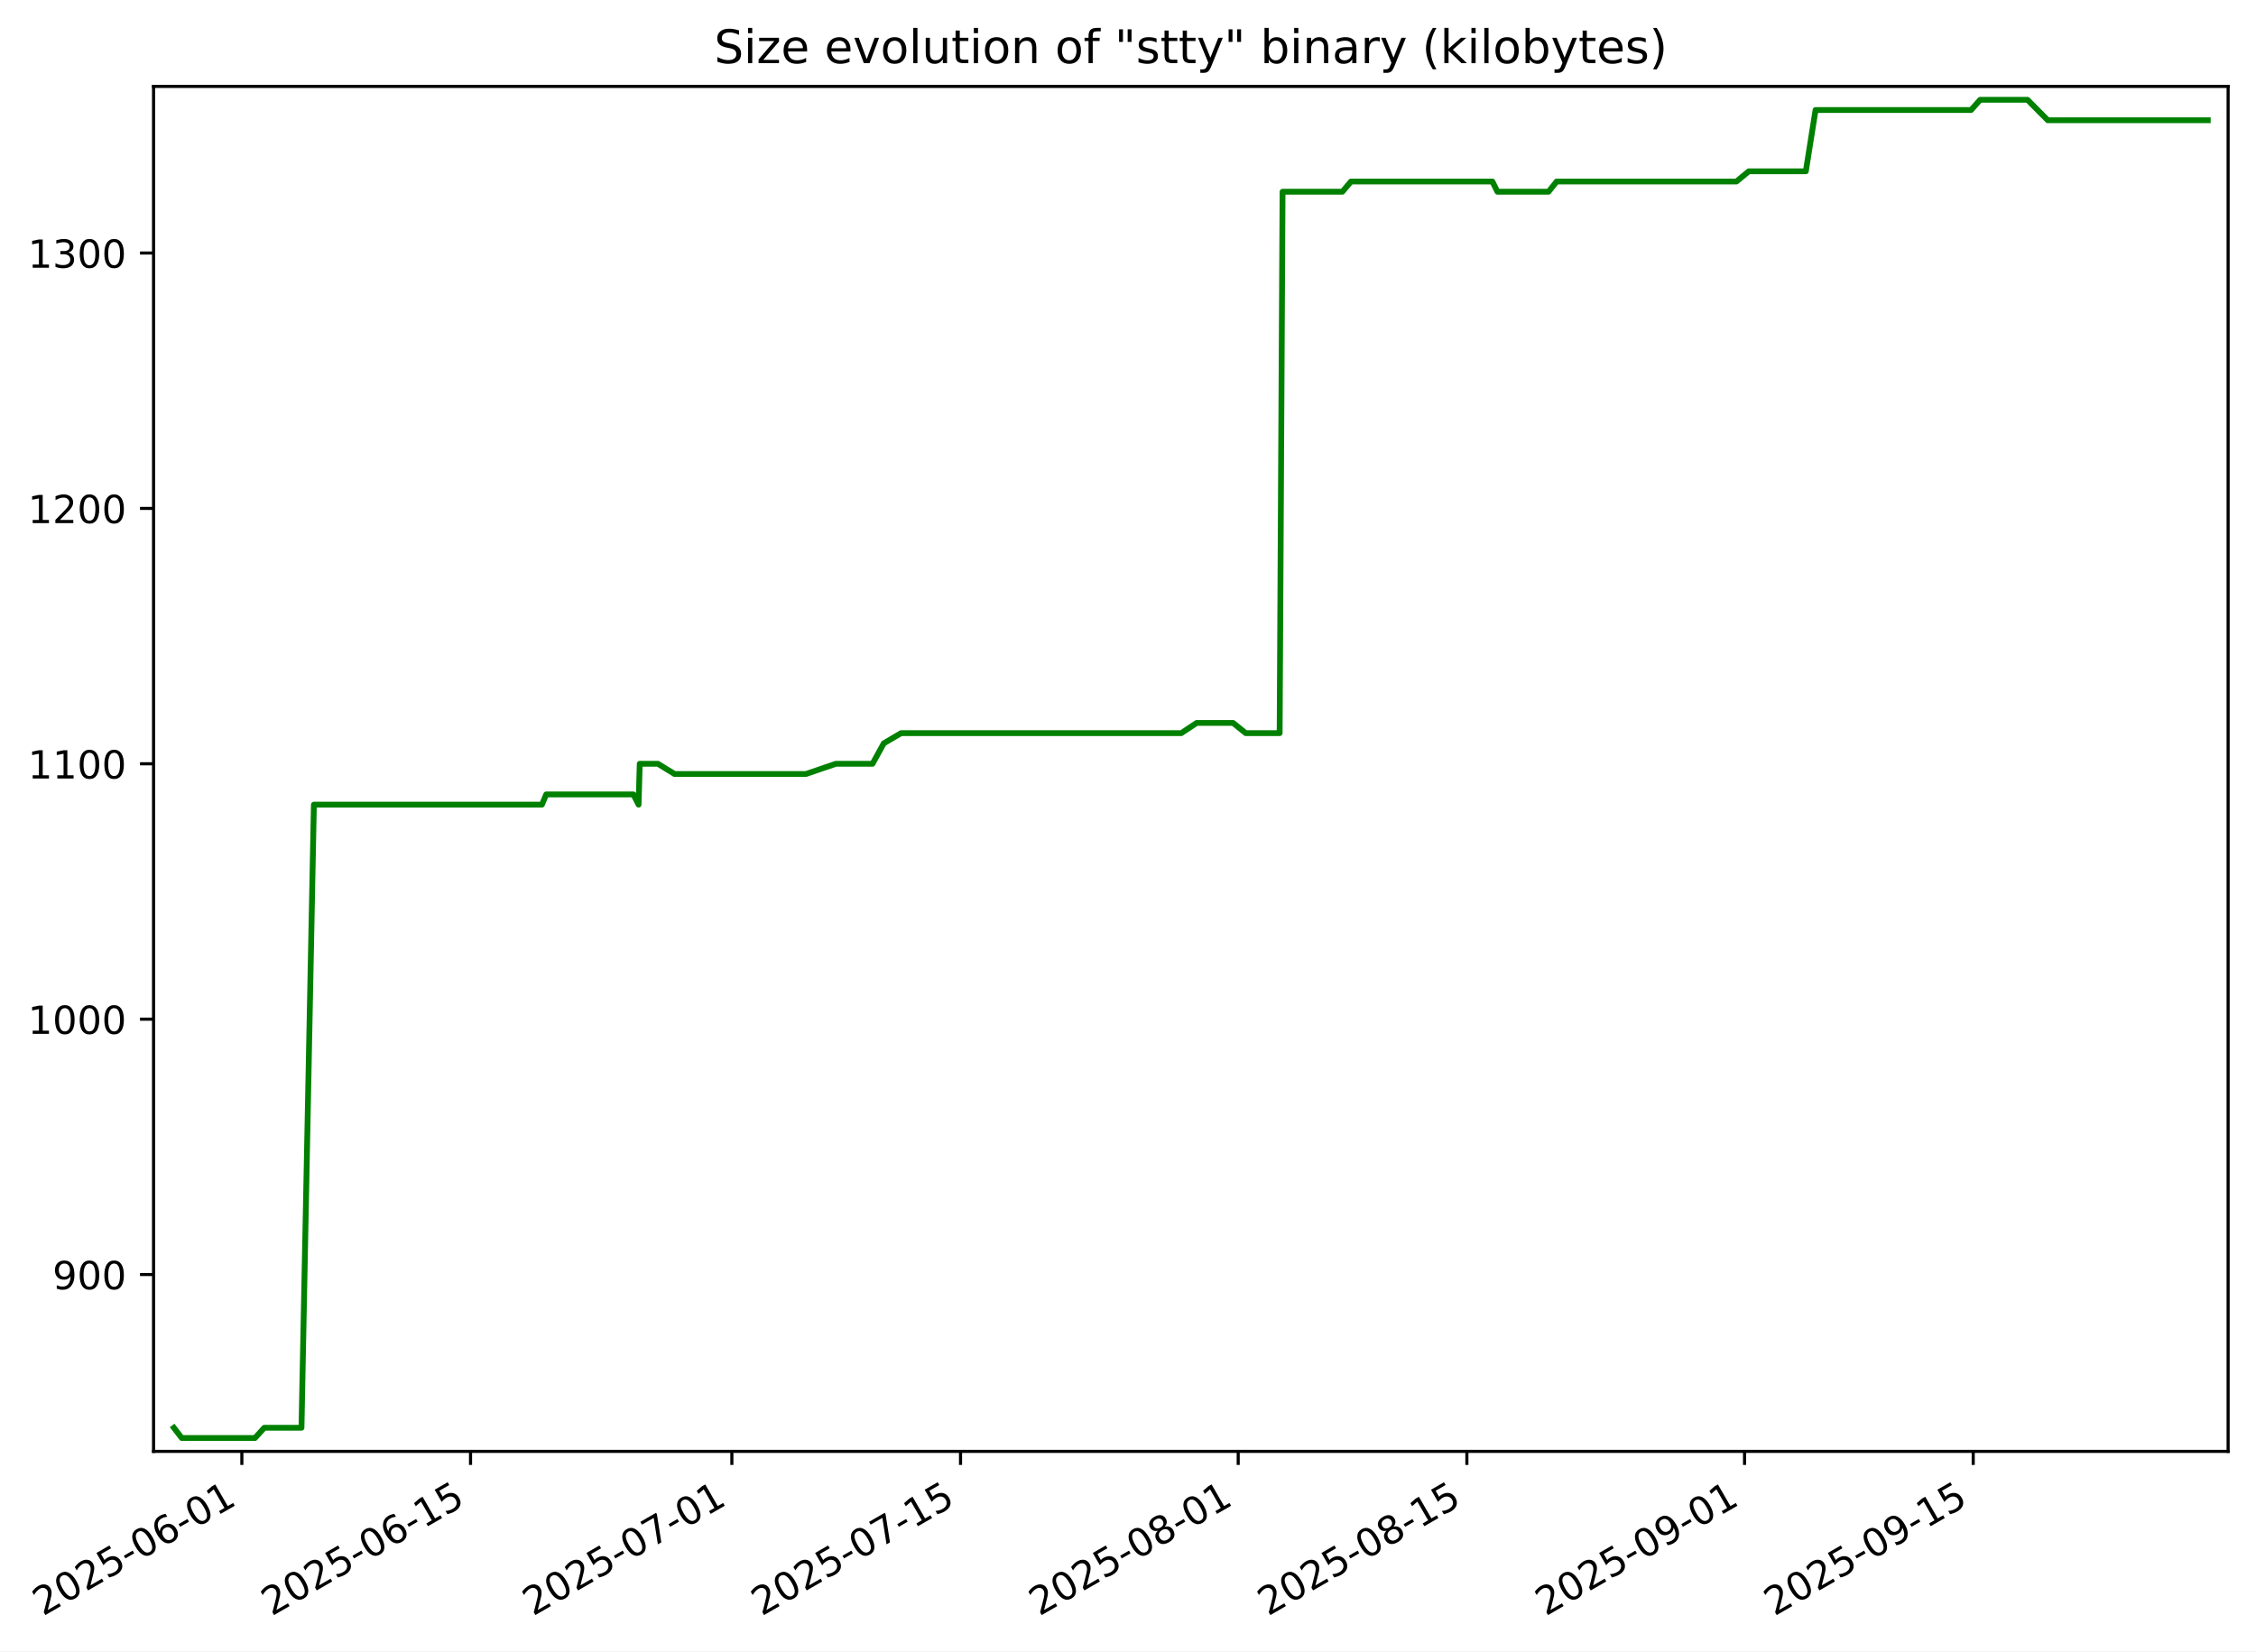
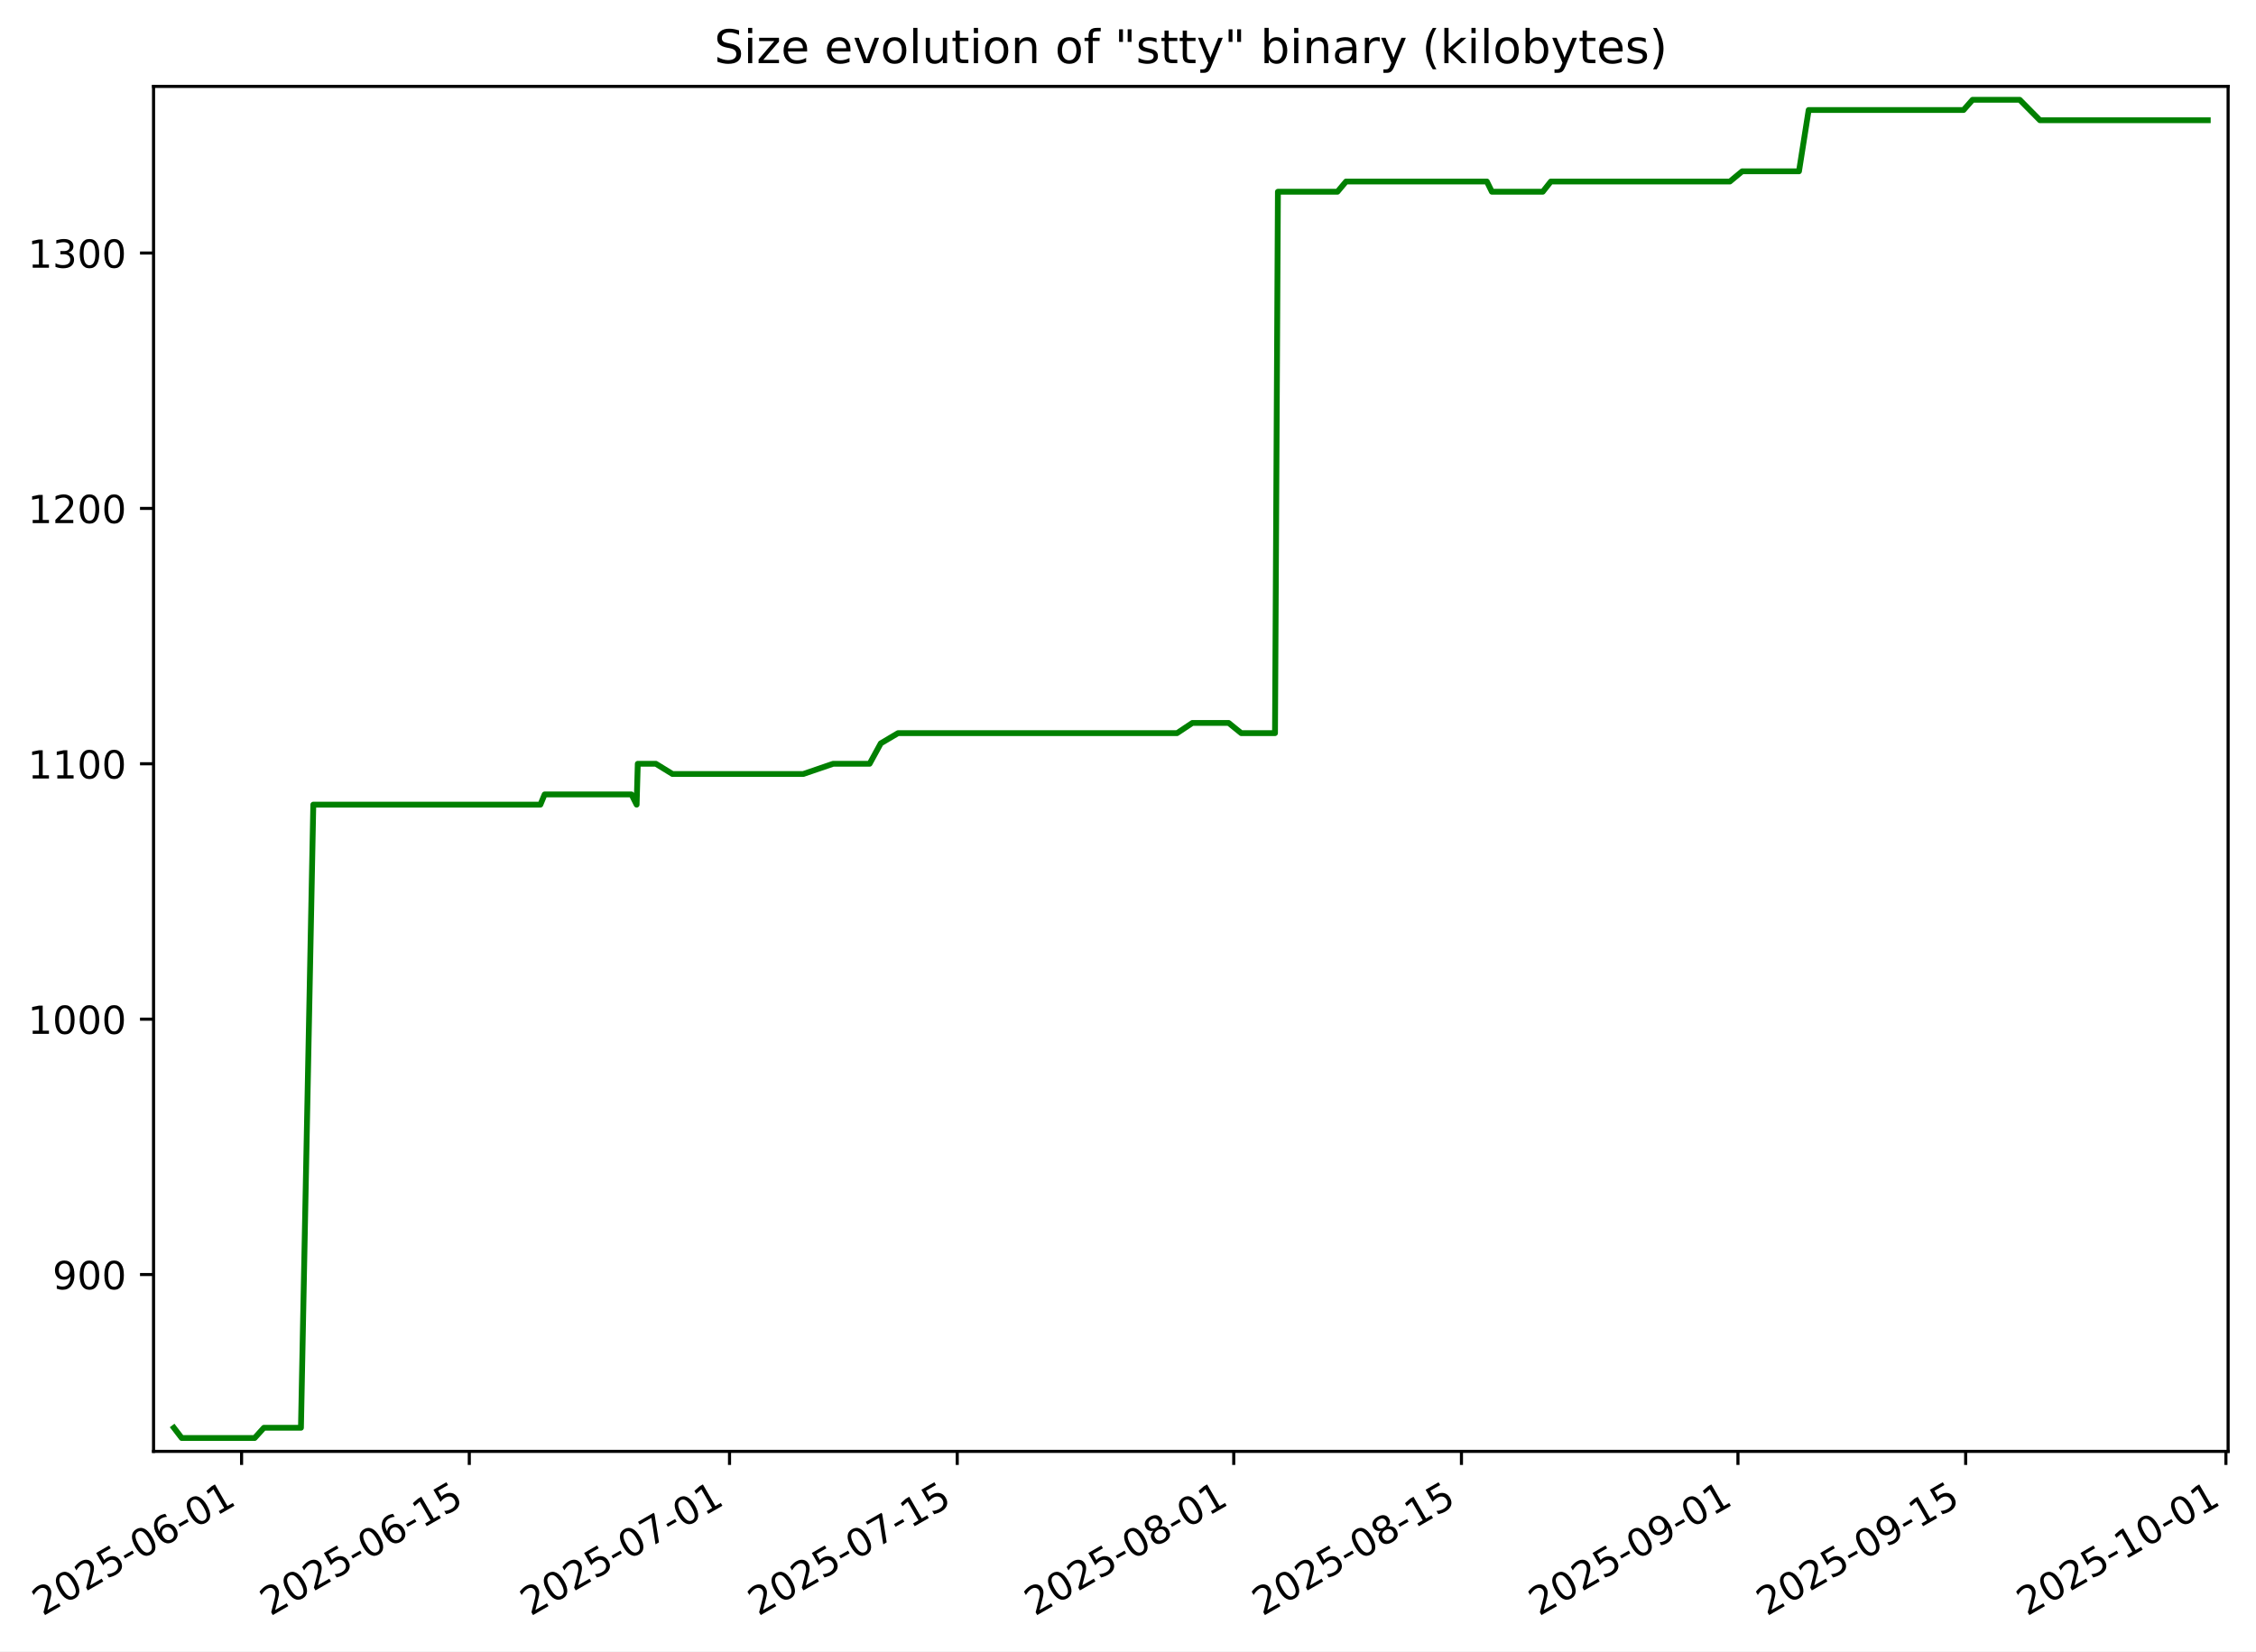
<svg xmlns="http://www.w3.org/2000/svg" xmlns:xlink="http://www.w3.org/1999/xlink" width="582.53pt" height="426.469pt" viewBox="0 0 582.53 426.469" version="1.1">
  <defs>
    <style type="text/css">*{stroke-linejoin: round; stroke-linecap: butt}</style>
  </defs>
  <g id="figure_1">
    <g id="patch_1">
      <path d="M -0 426.469  L 582.53 426.469  L 582.53 0  L -0 0  z " style="fill: #ffffff" />
    </g>
    <g id="axes_1">
      <g id="patch_2">
        <path d="M 39.65 374.83  L 575.33 374.83  L 575.33 22.318  L 39.65 22.318  z " style="fill: #ffffff" />
      </g>
      <g id="matplotlib.axis_1">
        <g id="xtick_1">
          <g id="line2d_1">
            <defs>
-               <path id="m3b909c333f" d="M 0 0  L 0 3.5  " style="stroke: #000000; stroke-width: 0.8" />
+               <path id="m2628462add" d="M 0 0  L 0 3.5  " style="stroke: #000000; stroke-width: 0.8" />
            </defs>
            <g>
-               <use xlink:href="#m3b909c333f" x="62.451" y="374.83" style="stroke: #000000; stroke-width: 0.8" />
+               <use xlink:href="#m2628462add" x="62.378" y="374.83" style="stroke: #000000; stroke-width: 0.8" />
            </g>
          </g>
          <g id="text_1">
-             <g transform="translate(11.08182 417.4684) rotate(-30) scale(0.1 -0.1)">
+             <g transform="translate(11.00824 417.4684) rotate(-30) scale(0.1 -0.1)">
              <defs>
                <path id="DejaVuSans-32" d="M 1228 531  L 3431 531  L 3431 0  L 469 0  L 469 531  Q 828 903 1448 1529  Q 2069 2156 2228 2338  Q 2531 2678 2651 2914  Q 2772 3150 2772 3378  Q 2772 3750 2511 3984  Q 2250 4219 1831 4219  Q 1534 4219 1204 4116  Q 875 4013 500 3803  L 500 4441  Q 881 4594 1212 4672  Q 1544 4750 1819 4750  Q 2544 4750 2975 4387  Q 3406 4025 3406 3419  Q 3406 3131 3298 2873  Q 3191 2616 2906 2266  Q 2828 2175 2409 1742  Q 1991 1309 1228 531  z " transform="scale(0.015625)" />
                <path id="DejaVuSans-30" d="M 2034 4250  Q 1547 4250 1301 3770  Q 1056 3291 1056 2328  Q 1056 1369 1301 889  Q 1547 409 2034 409  Q 2525 409 2770 889  Q 3016 1369 3016 2328  Q 3016 3291 2770 3770  Q 2525 4250 2034 4250  z M 2034 4750  Q 2819 4750 3233 4129  Q 3647 3509 3647 2328  Q 3647 1150 3233 529  Q 2819 -91 2034 -91  Q 1250 -91 836 529  Q 422 1150 422 2328  Q 422 3509 836 4129  Q 1250 4750 2034 4750  z " transform="scale(0.015625)" />
                <path id="DejaVuSans-35" d="M 691 4666  L 3169 4666  L 3169 4134  L 1269 4134  L 1269 2991  Q 1406 3038 1543 3061  Q 1681 3084 1819 3084  Q 2600 3084 3056 2656  Q 3513 2228 3513 1497  Q 3513 744 3044 326  Q 2575 -91 1722 -91  Q 1428 -91 1123 -41  Q 819 9 494 109  L 494 744  Q 775 591 1075 516  Q 1375 441 1709 441  Q 2250 441 2565 725  Q 2881 1009 2881 1497  Q 2881 1984 2565 2268  Q 2250 2553 1709 2553  Q 1456 2553 1204 2497  Q 953 2441 691 2322  L 691 4666  z " transform="scale(0.015625)" />
                <path id="DejaVuSans-2d" d="M 313 2009  L 1997 2009  L 1997 1497  L 313 1497  L 313 2009  z " transform="scale(0.015625)" />
                <path id="DejaVuSans-36" d="M 2113 2584  Q 1688 2584 1439 2293  Q 1191 2003 1191 1497  Q 1191 994 1439 701  Q 1688 409 2113 409  Q 2538 409 2786 701  Q 3034 994 3034 1497  Q 3034 2003 2786 2293  Q 2538 2584 2113 2584  z M 3366 4563  L 3366 3988  Q 3128 4100 2886 4159  Q 2644 4219 2406 4219  Q 1781 4219 1451 3797  Q 1122 3375 1075 2522  Q 1259 2794 1537 2939  Q 1816 3084 2150 3084  Q 2853 3084 3261 2657  Q 3669 2231 3669 1497  Q 3669 778 3244 343  Q 2819 -91 2113 -91  Q 1303 -91 875 529  Q 447 1150 447 2328  Q 447 3434 972 4092  Q 1497 4750 2381 4750  Q 2619 4750 2861 4703  Q 3103 4656 3366 4563  z " transform="scale(0.015625)" />
                <path id="DejaVuSans-31" d="M 794 531  L 1825 531  L 1825 4091  L 703 3866  L 703 4441  L 1819 4666  L 2450 4666  L 2450 531  L 3481 531  L 3481 0  L 794 0  L 794 531  z " transform="scale(0.015625)" />
              </defs>
              <use xlink:href="#DejaVuSans-32" />
              <use xlink:href="#DejaVuSans-30" x="63.623" />
              <use xlink:href="#DejaVuSans-32" x="127.246" />
              <use xlink:href="#DejaVuSans-35" x="190.869" />
              <use xlink:href="#DejaVuSans-2d" x="254.492" />
              <use xlink:href="#DejaVuSans-30" x="290.576" />
              <use xlink:href="#DejaVuSans-36" x="354.199" />
              <use xlink:href="#DejaVuSans-2d" x="417.822" />
              <use xlink:href="#DejaVuSans-30" x="453.906" />
              <use xlink:href="#DejaVuSans-31" x="517.529" />
            </g>
          </g>
        </g>
        <g id="xtick_2">
          <g id="line2d_2">
            <g>
-               <use xlink:href="#m3b909c333f" x="121.497" y="374.83" style="stroke: #000000; stroke-width: 0.8" />
+               <use xlink:href="#m2628462add" x="121.176" y="374.83" style="stroke: #000000; stroke-width: 0.8" />
            </g>
          </g>
          <g id="text_2">
-             <g transform="translate(70.12737 417.4684) rotate(-30) scale(0.1 -0.1)">
+             <g transform="translate(69.80624 417.4684) rotate(-30) scale(0.1 -0.1)">
              <use xlink:href="#DejaVuSans-32" />
              <use xlink:href="#DejaVuSans-30" x="63.623" />
              <use xlink:href="#DejaVuSans-32" x="127.246" />
              <use xlink:href="#DejaVuSans-35" x="190.869" />
              <use xlink:href="#DejaVuSans-2d" x="254.492" />
              <use xlink:href="#DejaVuSans-30" x="290.576" />
              <use xlink:href="#DejaVuSans-36" x="354.199" />
              <use xlink:href="#DejaVuSans-2d" x="417.822" />
              <use xlink:href="#DejaVuSans-31" x="453.906" />
              <use xlink:href="#DejaVuSans-35" x="517.529" />
            </g>
          </g>
        </g>
        <g id="xtick_3">
          <g id="line2d_3">
            <g>
-               <use xlink:href="#m3b909c333f" x="188.977" y="374.83" style="stroke: #000000; stroke-width: 0.8" />
+               <use xlink:href="#m2628462add" x="188.373" y="374.83" style="stroke: #000000; stroke-width: 0.8" />
            </g>
          </g>
          <g id="text_3">
-             <g transform="translate(137.608 417.4684) rotate(-30) scale(0.1 -0.1)">
+             <g transform="translate(137.004 417.4684) rotate(-30) scale(0.1 -0.1)">
              <defs>
                <path id="DejaVuSans-37" d="M 525 4666  L 3525 4666  L 3525 4397  L 1831 0  L 1172 0  L 2766 4134  L 525 4134  L 525 4666  z " transform="scale(0.015625)" />
              </defs>
              <use xlink:href="#DejaVuSans-32" />
              <use xlink:href="#DejaVuSans-30" x="63.623" />
              <use xlink:href="#DejaVuSans-32" x="127.246" />
              <use xlink:href="#DejaVuSans-35" x="190.869" />
              <use xlink:href="#DejaVuSans-2d" x="254.492" />
              <use xlink:href="#DejaVuSans-30" x="290.576" />
              <use xlink:href="#DejaVuSans-37" x="354.199" />
              <use xlink:href="#DejaVuSans-2d" x="417.822" />
              <use xlink:href="#DejaVuSans-30" x="453.906" />
              <use xlink:href="#DejaVuSans-31" x="517.529" />
            </g>
          </g>
        </g>
        <g id="xtick_4">
          <g id="line2d_4">
            <g>
-               <use xlink:href="#m3b909c333f" x="248.023" y="374.83" style="stroke: #000000; stroke-width: 0.8" />
+               <use xlink:href="#m2628462add" x="247.171" y="374.83" style="stroke: #000000; stroke-width: 0.8" />
            </g>
          </g>
          <g id="text_4">
-             <g transform="translate(196.6536 417.4684) rotate(-30) scale(0.1 -0.1)">
+             <g transform="translate(195.8019 417.4684) rotate(-30) scale(0.1 -0.1)">
              <use xlink:href="#DejaVuSans-32" />
              <use xlink:href="#DejaVuSans-30" x="63.623" />
              <use xlink:href="#DejaVuSans-32" x="127.246" />
              <use xlink:href="#DejaVuSans-35" x="190.869" />
              <use xlink:href="#DejaVuSans-2d" x="254.492" />
              <use xlink:href="#DejaVuSans-30" x="290.576" />
              <use xlink:href="#DejaVuSans-37" x="354.199" />
              <use xlink:href="#DejaVuSans-2d" x="417.822" />
              <use xlink:href="#DejaVuSans-31" x="453.906" />
              <use xlink:href="#DejaVuSans-35" x="517.529" />
            </g>
          </g>
        </g>
        <g id="xtick_5">
          <g id="line2d_5">
            <g>
-               <use xlink:href="#m3b909c333f" x="319.721" y="374.83" style="stroke: #000000; stroke-width: 0.8" />
+               <use xlink:href="#m2628462add" x="318.569" y="374.83" style="stroke: #000000; stroke-width: 0.8" />
            </g>
          </g>
          <g id="text_5">
-             <g transform="translate(268.3517 417.4684) rotate(-30) scale(0.1 -0.1)">
+             <g transform="translate(267.1995 417.4684) rotate(-30) scale(0.1 -0.1)">
              <defs>
                <path id="DejaVuSans-38" d="M 2034 2216  Q 1584 2216 1326 1975  Q 1069 1734 1069 1313  Q 1069 891 1326 650  Q 1584 409 2034 409  Q 2484 409 2743 651  Q 3003 894 3003 1313  Q 3003 1734 2745 1975  Q 2488 2216 2034 2216  z M 1403 2484  Q 997 2584 770 2862  Q 544 3141 544 3541  Q 544 4100 942 4425  Q 1341 4750 2034 4750  Q 2731 4750 3128 4425  Q 3525 4100 3525 3541  Q 3525 3141 3298 2862  Q 3072 2584 2669 2484  Q 3125 2378 3379 2068  Q 3634 1759 3634 1313  Q 3634 634 3220 271  Q 2806 -91 2034 -91  Q 1263 -91 848 271  Q 434 634 434 1313  Q 434 1759 690 2068  Q 947 2378 1403 2484  z M 1172 3481  Q 1172 3119 1398 2916  Q 1625 2713 2034 2713  Q 2441 2713 2670 2916  Q 2900 3119 2900 3481  Q 2900 3844 2670 4047  Q 2441 4250 2034 4250  Q 1625 4250 1398 4047  Q 1172 3844 1172 3481  z " transform="scale(0.015625)" />
              </defs>
              <use xlink:href="#DejaVuSans-32" />
              <use xlink:href="#DejaVuSans-30" x="63.623" />
              <use xlink:href="#DejaVuSans-32" x="127.246" />
              <use xlink:href="#DejaVuSans-35" x="190.869" />
              <use xlink:href="#DejaVuSans-2d" x="254.492" />
              <use xlink:href="#DejaVuSans-30" x="290.576" />
              <use xlink:href="#DejaVuSans-38" x="354.199" />
              <use xlink:href="#DejaVuSans-2d" x="417.822" />
              <use xlink:href="#DejaVuSans-30" x="453.906" />
              <use xlink:href="#DejaVuSans-31" x="517.529" />
            </g>
          </g>
        </g>
        <g id="xtick_6">
          <g id="line2d_6">
            <g>
-               <use xlink:href="#m3b909c333f" x="378.767" y="374.83" style="stroke: #000000; stroke-width: 0.8" />
+               <use xlink:href="#m2628462add" x="377.367" y="374.83" style="stroke: #000000; stroke-width: 0.8" />
            </g>
          </g>
          <g id="text_6">
-             <g transform="translate(327.3973 417.4684) rotate(-30) scale(0.1 -0.1)">
+             <g transform="translate(325.9975 417.4684) rotate(-30) scale(0.1 -0.1)">
              <use xlink:href="#DejaVuSans-32" />
              <use xlink:href="#DejaVuSans-30" x="63.623" />
              <use xlink:href="#DejaVuSans-32" x="127.246" />
              <use xlink:href="#DejaVuSans-35" x="190.869" />
              <use xlink:href="#DejaVuSans-2d" x="254.492" />
              <use xlink:href="#DejaVuSans-30" x="290.576" />
              <use xlink:href="#DejaVuSans-38" x="354.199" />
              <use xlink:href="#DejaVuSans-2d" x="417.822" />
              <use xlink:href="#DejaVuSans-31" x="453.906" />
              <use xlink:href="#DejaVuSans-35" x="517.529" />
            </g>
          </g>
        </g>
        <g id="xtick_7">
          <g id="line2d_7">
            <g>
-               <use xlink:href="#m3b909c333f" x="450.465" y="374.83" style="stroke: #000000; stroke-width: 0.8" />
+               <use xlink:href="#m2628462add" x="448.765" y="374.83" style="stroke: #000000; stroke-width: 0.8" />
            </g>
          </g>
          <g id="text_7">
-             <g transform="translate(399.0955 417.4684) rotate(-30) scale(0.1 -0.1)">
+             <g transform="translate(397.3951 417.4684) rotate(-30) scale(0.1 -0.1)">
              <defs>
                <path id="DejaVuSans-39" d="M 703 97  L 703 672  Q 941 559 1184 500  Q 1428 441 1663 441  Q 2288 441 2617 861  Q 2947 1281 2994 2138  Q 2813 1869 2534 1725  Q 2256 1581 1919 1581  Q 1219 1581 811 2004  Q 403 2428 403 3163  Q 403 3881 828 4315  Q 1253 4750 1959 4750  Q 2769 4750 3195 4129  Q 3622 3509 3622 2328  Q 3622 1225 3098 567  Q 2575 -91 1691 -91  Q 1453 -91 1209 -44  Q 966 3 703 97  z M 1959 2075  Q 2384 2075 2632 2365  Q 2881 2656 2881 3163  Q 2881 3666 2632 3958  Q 2384 4250 1959 4250  Q 1534 4250 1286 3958  Q 1038 3666 1038 3163  Q 1038 2656 1286 2365  Q 1534 2075 1959 2075  z " transform="scale(0.015625)" />
              </defs>
              <use xlink:href="#DejaVuSans-32" />
              <use xlink:href="#DejaVuSans-30" x="63.623" />
              <use xlink:href="#DejaVuSans-32" x="127.246" />
              <use xlink:href="#DejaVuSans-35" x="190.869" />
              <use xlink:href="#DejaVuSans-2d" x="254.492" />
              <use xlink:href="#DejaVuSans-30" x="290.576" />
              <use xlink:href="#DejaVuSans-39" x="354.199" />
              <use xlink:href="#DejaVuSans-2d" x="417.822" />
              <use xlink:href="#DejaVuSans-30" x="453.906" />
              <use xlink:href="#DejaVuSans-31" x="517.529" />
            </g>
          </g>
        </g>
        <g id="xtick_8">
          <g id="line2d_8">
            <g>
-               <use xlink:href="#m3b909c333f" x="509.51" y="374.83" style="stroke: #000000; stroke-width: 0.8" />
+               <use xlink:href="#m2628462add" x="507.563" y="374.83" style="stroke: #000000; stroke-width: 0.8" />
            </g>
          </g>
          <g id="text_8">
-             <g transform="translate(458.141 417.4684) rotate(-30) scale(0.1 -0.1)">
+             <g transform="translate(456.1931 417.4684) rotate(-30) scale(0.1 -0.1)">
              <use xlink:href="#DejaVuSans-32" />
              <use xlink:href="#DejaVuSans-30" x="63.623" />
              <use xlink:href="#DejaVuSans-32" x="127.246" />
              <use xlink:href="#DejaVuSans-35" x="190.869" />
              <use xlink:href="#DejaVuSans-2d" x="254.492" />
              <use xlink:href="#DejaVuSans-30" x="290.576" />
              <use xlink:href="#DejaVuSans-39" x="354.199" />
              <use xlink:href="#DejaVuSans-2d" x="417.822" />
              <use xlink:href="#DejaVuSans-31" x="453.906" />
              <use xlink:href="#DejaVuSans-35" x="517.529" />
            </g>
          </g>
        </g>
+         <g id="xtick_9">
+           <g id="line2d_9">
+             <g>
+               <use xlink:href="#m2628462add" x="574.76" y="374.83" style="stroke: #000000; stroke-width: 0.8" />
+             </g>
+           </g>
+           <g id="text_9">
+             <g transform="translate(523.3908 417.4684) rotate(-30) scale(0.1 -0.1)">
+               <use xlink:href="#DejaVuSans-32" />
+               <use xlink:href="#DejaVuSans-30" x="63.623" />
+               <use xlink:href="#DejaVuSans-32" x="127.246" />
+               <use xlink:href="#DejaVuSans-35" x="190.869" />
+               <use xlink:href="#DejaVuSans-2d" x="254.492" />
+               <use xlink:href="#DejaVuSans-31" x="290.576" />
+               <use xlink:href="#DejaVuSans-30" x="354.199" />
+               <use xlink:href="#DejaVuSans-2d" x="417.822" />
+               <use xlink:href="#DejaVuSans-30" x="453.906" />
+               <use xlink:href="#DejaVuSans-31" x="517.529" />
+             </g>
+           </g>
+         </g>
      </g>
      <g id="matplotlib.axis_2">
        <g id="ytick_1">
-           <g id="line2d_9">
+           <g id="line2d_10">
            <defs>
-               <path id="m810a8fd890" d="M 0 0  L -3.5 0  " style="stroke: #000000; stroke-width: 0.8" />
+               <path id="m3c494d46f9" d="M 0 0  L -3.5 0  " style="stroke: #000000; stroke-width: 0.8" />
            </defs>
            <g>
-               <use xlink:href="#m810a8fd890" x="39.65" y="329.163" style="stroke: #000000; stroke-width: 0.8" />
-             </g>
-           </g>
-           <g id="text_9">
+               <use xlink:href="#m3c494d46f9" x="39.65" y="329.163" style="stroke: #000000; stroke-width: 0.8" />
+             </g>
+           </g>
+           <g id="text_10">
            <g transform="translate(13.5625 332.9627) scale(0.1 -0.1)">
              <use xlink:href="#DejaVuSans-39" />
              <use xlink:href="#DejaVuSans-30" x="63.623" />
              <use xlink:href="#DejaVuSans-30" x="127.246" />
            </g>
          </g>
        </g>
        <g id="ytick_2">
-           <g id="line2d_10">
-             <g>
-               <use xlink:href="#m810a8fd890" x="39.65" y="263.209" style="stroke: #000000; stroke-width: 0.8" />
-             </g>
-           </g>
-           <g id="text_10">
+           <g id="line2d_11">
+             <g>
+               <use xlink:href="#m3c494d46f9" x="39.65" y="263.209" style="stroke: #000000; stroke-width: 0.8" />
+             </g>
+           </g>
+           <g id="text_11">
            <g transform="translate(7.2 267.0085) scale(0.1 -0.1)">
              <use xlink:href="#DejaVuSans-31" />
              <use xlink:href="#DejaVuSans-30" x="63.623" />
              <use xlink:href="#DejaVuSans-30" x="127.246" />
              <use xlink:href="#DejaVuSans-30" x="190.869" />
            </g>
          </g>
        </g>
        <g id="ytick_3">
-           <g id="line2d_11">
-             <g>
-               <use xlink:href="#m810a8fd890" x="39.65" y="197.255" style="stroke: #000000; stroke-width: 0.8" />
-             </g>
-           </g>
-           <g id="text_11">
+           <g id="line2d_12">
+             <g>
+               <use xlink:href="#m3c494d46f9" x="39.65" y="197.255" style="stroke: #000000; stroke-width: 0.8" />
+             </g>
+           </g>
+           <g id="text_12">
            <g transform="translate(7.2 201.0543) scale(0.1 -0.1)">
              <use xlink:href="#DejaVuSans-31" />
              <use xlink:href="#DejaVuSans-31" x="63.623" />
              <use xlink:href="#DejaVuSans-30" x="127.246" />
              <use xlink:href="#DejaVuSans-30" x="190.869" />
            </g>
          </g>
        </g>
        <g id="ytick_4">
-           <g id="line2d_12">
-             <g>
-               <use xlink:href="#m810a8fd890" x="39.65" y="131.301" style="stroke: #000000; stroke-width: 0.8" />
-             </g>
-           </g>
-           <g id="text_12">
+           <g id="line2d_13">
+             <g>
+               <use xlink:href="#m3c494d46f9" x="39.65" y="131.301" style="stroke: #000000; stroke-width: 0.8" />
+             </g>
+           </g>
+           <g id="text_13">
            <g transform="translate(7.2 135.1001) scale(0.1 -0.1)">
              <use xlink:href="#DejaVuSans-31" />
              <use xlink:href="#DejaVuSans-32" x="63.623" />
              <use xlink:href="#DejaVuSans-30" x="127.246" />
              <use xlink:href="#DejaVuSans-30" x="190.869" />
            </g>
          </g>
        </g>
        <g id="ytick_5">
-           <g id="line2d_13">
-             <g>
-               <use xlink:href="#m810a8fd890" x="39.65" y="65.347" style="stroke: #000000; stroke-width: 0.8" />
-             </g>
-           </g>
-           <g id="text_13">
+           <g id="line2d_14">
+             <g>
+               <use xlink:href="#m3c494d46f9" x="39.65" y="65.347" style="stroke: #000000; stroke-width: 0.8" />
+             </g>
+           </g>
+           <g id="text_14">
            <g transform="translate(7.2 69.14586) scale(0.1 -0.1)">
              <defs>
                <path id="DejaVuSans-33" d="M 2597 2516  Q 3050 2419 3304 2112  Q 3559 1806 3559 1356  Q 3559 666 3084 287  Q 2609 -91 1734 -91  Q 1441 -91 1130 -33  Q 819 25 488 141  L 488 750  Q 750 597 1062 519  Q 1375 441 1716 441  Q 2309 441 2620 675  Q 2931 909 2931 1356  Q 2931 1769 2642 2001  Q 2353 2234 1838 2234  L 1294 2234  L 1294 2753  L 1863 2753  Q 2328 2753 2575 2939  Q 2822 3125 2822 3475  Q 2822 3834 2567 4026  Q 2313 4219 1838 4219  Q 1578 4219 1281 4162  Q 984 4106 628 3988  L 628 4550  Q 988 4650 1302 4700  Q 1616 4750 1894 4750  Q 2613 4750 3031 4423  Q 3450 4097 3450 3541  Q 3450 3153 3228 2886  Q 3006 2619 2597 2516  z " transform="scale(0.015625)" />
              </defs>
              <use xlink:href="#DejaVuSans-31" />
              <use xlink:href="#DejaVuSans-33" x="63.623" />
              <use xlink:href="#DejaVuSans-30" x="127.246" />
              <use xlink:href="#DejaVuSans-30" x="190.869" />
            </g>
          </g>
        </g>
      </g>
-       <g id="line2d_14">
-         <path d="M 44.902 368.736  L 46.928 371.374  L 65.844 371.374  L 68.24 368.736  L 77.848 368.736  L 81.05 207.808  L 139.934 207.808  L 141.035 205.17  L 163.558 205.17  L 164.89 207.808  L 165.188 197.255  L 169.88 197.255  L 174.187 199.893  L 208.092 199.893  L 215.833 197.255  L 225.299 197.255  L 228.198 191.979  L 232.671 189.341  L 305.019 189.341  L 309.002 186.702  L 318.395 186.702  L 321.665 189.341  L 330.423 189.341  L 331.175 49.518  L 346.619 49.518  L 348.841 46.879  L 385.355 46.879  L 386.656 49.518  L 399.851 49.518  L 401.946 46.879  L 448.371 46.879  L 451.563 44.241  L 466.29 44.241  L 468.798 28.412  L 508.958 28.412  L 511.296 25.774  L 523.53 25.774  L 528.763 31.05  L 570.078 31.05  L 570.078 31.05  " clip-path="url(#p368e59f332)" style="fill: none; stroke: #008000; stroke-width: 1.5; stroke-linecap: square" />
+       <g id="line2d_15">
+         <path d="M 44.902 368.736  L 46.919 371.374  L 65.756 371.374  L 68.142 368.736  L 77.71 368.736  L 80.899 207.808  L 139.535 207.808  L 140.632 205.17  L 163.06 205.17  L 164.387 207.808  L 164.683 197.255  L 169.356 197.255  L 173.645 199.893  L 207.407 199.893  L 215.116 197.255  L 224.542 197.255  L 227.429 191.979  L 231.884 189.341  L 303.928 189.341  L 307.895 186.702  L 317.248 186.702  L 320.505 189.341  L 329.226 189.341  L 329.975 49.518  L 345.354 49.518  L 347.567 46.879  L 383.927 46.879  L 385.223 49.518  L 398.362 49.518  L 400.449 46.879  L 446.679 46.879  L 449.858 44.241  L 464.524 44.241  L 467.021 28.412  L 507.012 28.412  L 509.34 25.774  L 521.523 25.774  L 526.734 31.05  L 570.078 31.05  L 570.078 31.05  " clip-path="url(#p032d1a5ed1)" style="fill: none; stroke: #008000; stroke-width: 1.5; stroke-linecap: square" />
      </g>
      <g id="patch_3">
        <path d="M 39.65 374.83  L 39.65 22.318  " style="fill: none; stroke: #000000; stroke-width: 0.8; stroke-linejoin: miter; stroke-linecap: square" />
      </g>
      <g id="patch_4">
        <path d="M 575.33 374.83  L 575.33 22.318  " style="fill: none; stroke: #000000; stroke-width: 0.8; stroke-linejoin: miter; stroke-linecap: square" />
      </g>
      <g id="patch_5">
        <path d="M 39.65 374.83  L 575.33 374.83  " style="fill: none; stroke: #000000; stroke-width: 0.8; stroke-linejoin: miter; stroke-linecap: square" />
      </g>
      <g id="patch_6">
        <path d="M 39.65 22.318  L 575.33 22.318  " style="fill: none; stroke: #000000; stroke-width: 0.8; stroke-linejoin: miter; stroke-linecap: square" />
      </g>
-       <g id="text_14">
+       <g id="text_15">
        <g transform="translate(184.4131 16.31812) scale(0.12 -0.12)">
          <defs>
            <path id="DejaVuSans-53" d="M 3425 4513  L 3425 3897  Q 3066 4069 2747 4153  Q 2428 4238 2131 4238  Q 1616 4238 1336 4038  Q 1056 3838 1056 3469  Q 1056 3159 1242 3001  Q 1428 2844 1947 2747  L 2328 2669  Q 3034 2534 3370 2195  Q 3706 1856 3706 1288  Q 3706 609 3251 259  Q 2797 -91 1919 -91  Q 1588 -91 1214 -16  Q 841 59 441 206  L 441 856  Q 825 641 1194 531  Q 1563 422 1919 422  Q 2459 422 2753 634  Q 3047 847 3047 1241  Q 3047 1584 2836 1778  Q 2625 1972 2144 2069  L 1759 2144  Q 1053 2284 737 2584  Q 422 2884 422 3419  Q 422 4038 858 4394  Q 1294 4750 2059 4750  Q 2388 4750 2728 4690  Q 3069 4631 3425 4513  z " transform="scale(0.015625)" />
            <path id="DejaVuSans-69" d="M 603 3500  L 1178 3500  L 1178 0  L 603 0  L 603 3500  z M 603 4863  L 1178 4863  L 1178 4134  L 603 4134  L 603 4863  z " transform="scale(0.015625)" />
            <path id="DejaVuSans-7a" d="M 353 3500  L 3084 3500  L 3084 2975  L 922 459  L 3084 459  L 3084 0  L 275 0  L 275 525  L 2438 3041  L 353 3041  L 353 3500  z " transform="scale(0.015625)" />
            <path id="DejaVuSans-65" d="M 3597 1894  L 3597 1613  L 953 1613  Q 991 1019 1311 708  Q 1631 397 2203 397  Q 2534 397 2845 478  Q 3156 559 3463 722  L 3463 178  Q 3153 47 2828 -22  Q 2503 -91 2169 -91  Q 1331 -91 842 396  Q 353 884 353 1716  Q 353 2575 817 3079  Q 1281 3584 2069 3584  Q 2775 3584 3186 3129  Q 3597 2675 3597 1894  z M 3022 2063  Q 3016 2534 2758 2815  Q 2500 3097 2075 3097  Q 1594 3097 1305 2825  Q 1016 2553 972 2059  L 3022 2063  z " transform="scale(0.015625)" />
            <path id="DejaVuSans-20" transform="scale(0.015625)" />
            <path id="DejaVuSans-76" d="M 191 3500  L 800 3500  L 1894 563  L 2988 3500  L 3597 3500  L 2284 0  L 1503 0  L 191 3500  z " transform="scale(0.015625)" />
            <path id="DejaVuSans-6f" d="M 1959 3097  Q 1497 3097 1228 2736  Q 959 2375 959 1747  Q 959 1119 1226 758  Q 1494 397 1959 397  Q 2419 397 2687 759  Q 2956 1122 2956 1747  Q 2956 2369 2687 2733  Q 2419 3097 1959 3097  z M 1959 3584  Q 2709 3584 3137 3096  Q 3566 2609 3566 1747  Q 3566 888 3137 398  Q 2709 -91 1959 -91  Q 1206 -91 779 398  Q 353 888 353 1747  Q 353 2609 779 3096  Q 1206 3584 1959 3584  z " transform="scale(0.015625)" />
            <path id="DejaVuSans-6c" d="M 603 4863  L 1178 4863  L 1178 0  L 603 0  L 603 4863  z " transform="scale(0.015625)" />
            <path id="DejaVuSans-75" d="M 544 1381  L 544 3500  L 1119 3500  L 1119 1403  Q 1119 906 1312 657  Q 1506 409 1894 409  Q 2359 409 2629 706  Q 2900 1003 2900 1516  L 2900 3500  L 3475 3500  L 3475 0  L 2900 0  L 2900 538  Q 2691 219 2414 64  Q 2138 -91 1772 -91  Q 1169 -91 856 284  Q 544 659 544 1381  z M 1991 3584  L 1991 3584  z " transform="scale(0.015625)" />
            <path id="DejaVuSans-74" d="M 1172 4494  L 1172 3500  L 2356 3500  L 2356 3053  L 1172 3053  L 1172 1153  Q 1172 725 1289 603  Q 1406 481 1766 481  L 2356 481  L 2356 0  L 1766 0  Q 1100 0 847 248  Q 594 497 594 1153  L 594 3053  L 172 3053  L 172 3500  L 594 3500  L 594 4494  L 1172 4494  z " transform="scale(0.015625)" />
            <path id="DejaVuSans-6e" d="M 3513 2113  L 3513 0  L 2938 0  L 2938 2094  Q 2938 2591 2744 2837  Q 2550 3084 2163 3084  Q 1697 3084 1428 2787  Q 1159 2491 1159 1978  L 1159 0  L 581 0  L 581 3500  L 1159 3500  L 1159 2956  Q 1366 3272 1645 3428  Q 1925 3584 2291 3584  Q 2894 3584 3203 3211  Q 3513 2838 3513 2113  z " transform="scale(0.015625)" />
            <path id="DejaVuSans-66" d="M 2375 4863  L 2375 4384  L 1825 4384  Q 1516 4384 1395 4259  Q 1275 4134 1275 3809  L 1275 3500  L 2222 3500  L 2222 3053  L 1275 3053  L 1275 0  L 697 0  L 697 3053  L 147 3053  L 147 3500  L 697 3500  L 697 3744  Q 697 4328 969 4595  Q 1241 4863 1831 4863  L 2375 4863  z " transform="scale(0.015625)" />
            <path id="DejaVuSans-22" d="M 1147 4666  L 1147 2931  L 616 2931  L 616 4666  L 1147 4666  z M 2328 4666  L 2328 2931  L 1797 2931  L 1797 4666  L 2328 4666  z " transform="scale(0.015625)" />
            <path id="DejaVuSans-73" d="M 2834 3397  L 2834 2853  Q 2591 2978 2328 3040  Q 2066 3103 1784 3103  Q 1356 3103 1142 2972  Q 928 2841 928 2578  Q 928 2378 1081 2264  Q 1234 2150 1697 2047  L 1894 2003  Q 2506 1872 2764 1633  Q 3022 1394 3022 966  Q 3022 478 2636 193  Q 2250 -91 1575 -91  Q 1294 -91 989 -36  Q 684 19 347 128  L 347 722  Q 666 556 975 473  Q 1284 391 1588 391  Q 1994 391 2212 530  Q 2431 669 2431 922  Q 2431 1156 2273 1281  Q 2116 1406 1581 1522  L 1381 1569  Q 847 1681 609 1914  Q 372 2147 372 2553  Q 372 3047 722 3315  Q 1072 3584 1716 3584  Q 2034 3584 2315 3537  Q 2597 3491 2834 3397  z " transform="scale(0.015625)" />
            <path id="DejaVuSans-79" d="M 2059 -325  Q 1816 -950 1584 -1140  Q 1353 -1331 966 -1331  L 506 -1331  L 506 -850  L 844 -850  Q 1081 -850 1212 -737  Q 1344 -625 1503 -206  L 1606 56  L 191 3500  L 800 3500  L 1894 763  L 2988 3500  L 3597 3500  L 2059 -325  z " transform="scale(0.015625)" />
            <path id="DejaVuSans-62" d="M 3116 1747  Q 3116 2381 2855 2742  Q 2594 3103 2138 3103  Q 1681 3103 1420 2742  Q 1159 2381 1159 1747  Q 1159 1113 1420 752  Q 1681 391 2138 391  Q 2594 391 2855 752  Q 3116 1113 3116 1747  z M 1159 2969  Q 1341 3281 1617 3432  Q 1894 3584 2278 3584  Q 2916 3584 3314 3078  Q 3713 2572 3713 1747  Q 3713 922 3314 415  Q 2916 -91 2278 -91  Q 1894 -91 1617 61  Q 1341 213 1159 525  L 1159 0  L 581 0  L 581 4863  L 1159 4863  L 1159 2969  z " transform="scale(0.015625)" />
            <path id="DejaVuSans-61" d="M 2194 1759  Q 1497 1759 1228 1600  Q 959 1441 959 1056  Q 959 750 1161 570  Q 1363 391 1709 391  Q 2188 391 2477 730  Q 2766 1069 2766 1631  L 2766 1759  L 2194 1759  z M 3341 1997  L 3341 0  L 2766 0  L 2766 531  Q 2569 213 2275 61  Q 1981 -91 1556 -91  Q 1019 -91 701 211  Q 384 513 384 1019  Q 384 1609 779 1909  Q 1175 2209 1959 2209  L 2766 2209  L 2766 2266  Q 2766 2663 2505 2880  Q 2244 3097 1772 3097  Q 1472 3097 1187 3025  Q 903 2953 641 2809  L 641 3341  Q 956 3463 1253 3523  Q 1550 3584 1831 3584  Q 2591 3584 2966 3190  Q 3341 2797 3341 1997  z " transform="scale(0.015625)" />
            <path id="DejaVuSans-72" d="M 2631 2963  Q 2534 3019 2420 3045  Q 2306 3072 2169 3072  Q 1681 3072 1420 2755  Q 1159 2438 1159 1844  L 1159 0  L 581 0  L 581 3500  L 1159 3500  L 1159 2956  Q 1341 3275 1631 3429  Q 1922 3584 2338 3584  Q 2397 3584 2469 3576  Q 2541 3569 2628 3553  L 2631 2963  z " transform="scale(0.015625)" />
            <path id="DejaVuSans-28" d="M 1984 4856  Q 1566 4138 1362 3434  Q 1159 2731 1159 2009  Q 1159 1288 1364 580  Q 1569 -128 1984 -844  L 1484 -844  Q 1016 -109 783 600  Q 550 1309 550 2009  Q 550 2706 781 3412  Q 1013 4119 1484 4856  L 1984 4856  z " transform="scale(0.015625)" />
            <path id="DejaVuSans-6b" d="M 581 4863  L 1159 4863  L 1159 1991  L 2875 3500  L 3609 3500  L 1753 1863  L 3688 0  L 2938 0  L 1159 1709  L 1159 0  L 581 0  L 581 4863  z " transform="scale(0.015625)" />
            <path id="DejaVuSans-29" d="M 513 4856  L 1013 4856  Q 1481 4119 1714 3412  Q 1947 2706 1947 2009  Q 1947 1309 1714 600  Q 1481 -109 1013 -844  L 513 -844  Q 928 -128 1133 580  Q 1338 1288 1338 2009  Q 1338 2731 1133 3434  Q 928 4138 513 4856  z " transform="scale(0.015625)" />
          </defs>
          <use xlink:href="#DejaVuSans-53" />
          <use xlink:href="#DejaVuSans-69" x="63.477" />
          <use xlink:href="#DejaVuSans-7a" x="91.26" />
          <use xlink:href="#DejaVuSans-65" x="143.75" />
          <use xlink:href="#DejaVuSans-20" x="205.273" />
          <use xlink:href="#DejaVuSans-65" x="237.061" />
          <use xlink:href="#DejaVuSans-76" x="298.584" />
          <use xlink:href="#DejaVuSans-6f" x="357.764" />
          <use xlink:href="#DejaVuSans-6c" x="418.945" />
          <use xlink:href="#DejaVuSans-75" x="446.729" />
          <use xlink:href="#DejaVuSans-74" x="510.107" />
          <use xlink:href="#DejaVuSans-69" x="549.316" />
          <use xlink:href="#DejaVuSans-6f" x="577.1" />
          <use xlink:href="#DejaVuSans-6e" x="638.281" />
          <use xlink:href="#DejaVuSans-20" x="701.66" />
          <use xlink:href="#DejaVuSans-6f" x="733.447" />
          <use xlink:href="#DejaVuSans-66" x="794.629" />
          <use xlink:href="#DejaVuSans-20" x="829.834" />
          <use xlink:href="#DejaVuSans-22" x="861.621" />
          <use xlink:href="#DejaVuSans-73" x="907.617" />
          <use xlink:href="#DejaVuSans-74" x="959.717" />
          <use xlink:href="#DejaVuSans-74" x="998.926" />
          <use xlink:href="#DejaVuSans-79" x="1038.135" />
          <use xlink:href="#DejaVuSans-22" x="1097.314" />
          <use xlink:href="#DejaVuSans-20" x="1143.311" />
          <use xlink:href="#DejaVuSans-62" x="1175.098" />
          <use xlink:href="#DejaVuSans-69" x="1238.574" />
          <use xlink:href="#DejaVuSans-6e" x="1266.357" />
          <use xlink:href="#DejaVuSans-61" x="1329.736" />
          <use xlink:href="#DejaVuSans-72" x="1391.016" />
          <use xlink:href="#DejaVuSans-79" x="1432.129" />
          <use xlink:href="#DejaVuSans-20" x="1491.309" />
          <use xlink:href="#DejaVuSans-28" x="1523.096" />
          <use xlink:href="#DejaVuSans-6b" x="1562.109" />
          <use xlink:href="#DejaVuSans-69" x="1620.02" />
          <use xlink:href="#DejaVuSans-6c" x="1647.803" />
          <use xlink:href="#DejaVuSans-6f" x="1675.586" />
          <use xlink:href="#DejaVuSans-62" x="1736.768" />
          <use xlink:href="#DejaVuSans-79" x="1800.244" />
          <use xlink:href="#DejaVuSans-74" x="1859.424" />
          <use xlink:href="#DejaVuSans-65" x="1898.633" />
          <use xlink:href="#DejaVuSans-73" x="1960.156" />
          <use xlink:href="#DejaVuSans-29" x="2012.256" />
        </g>
      </g>
    </g>
  </g>
  <defs>
-     <clipPath id="p368e59f332">
+     <clipPath id="p032d1a5ed1">
      <rect x="39.65" y="22.318" width="535.68" height="352.512" />
    </clipPath>
  </defs>
</svg>
